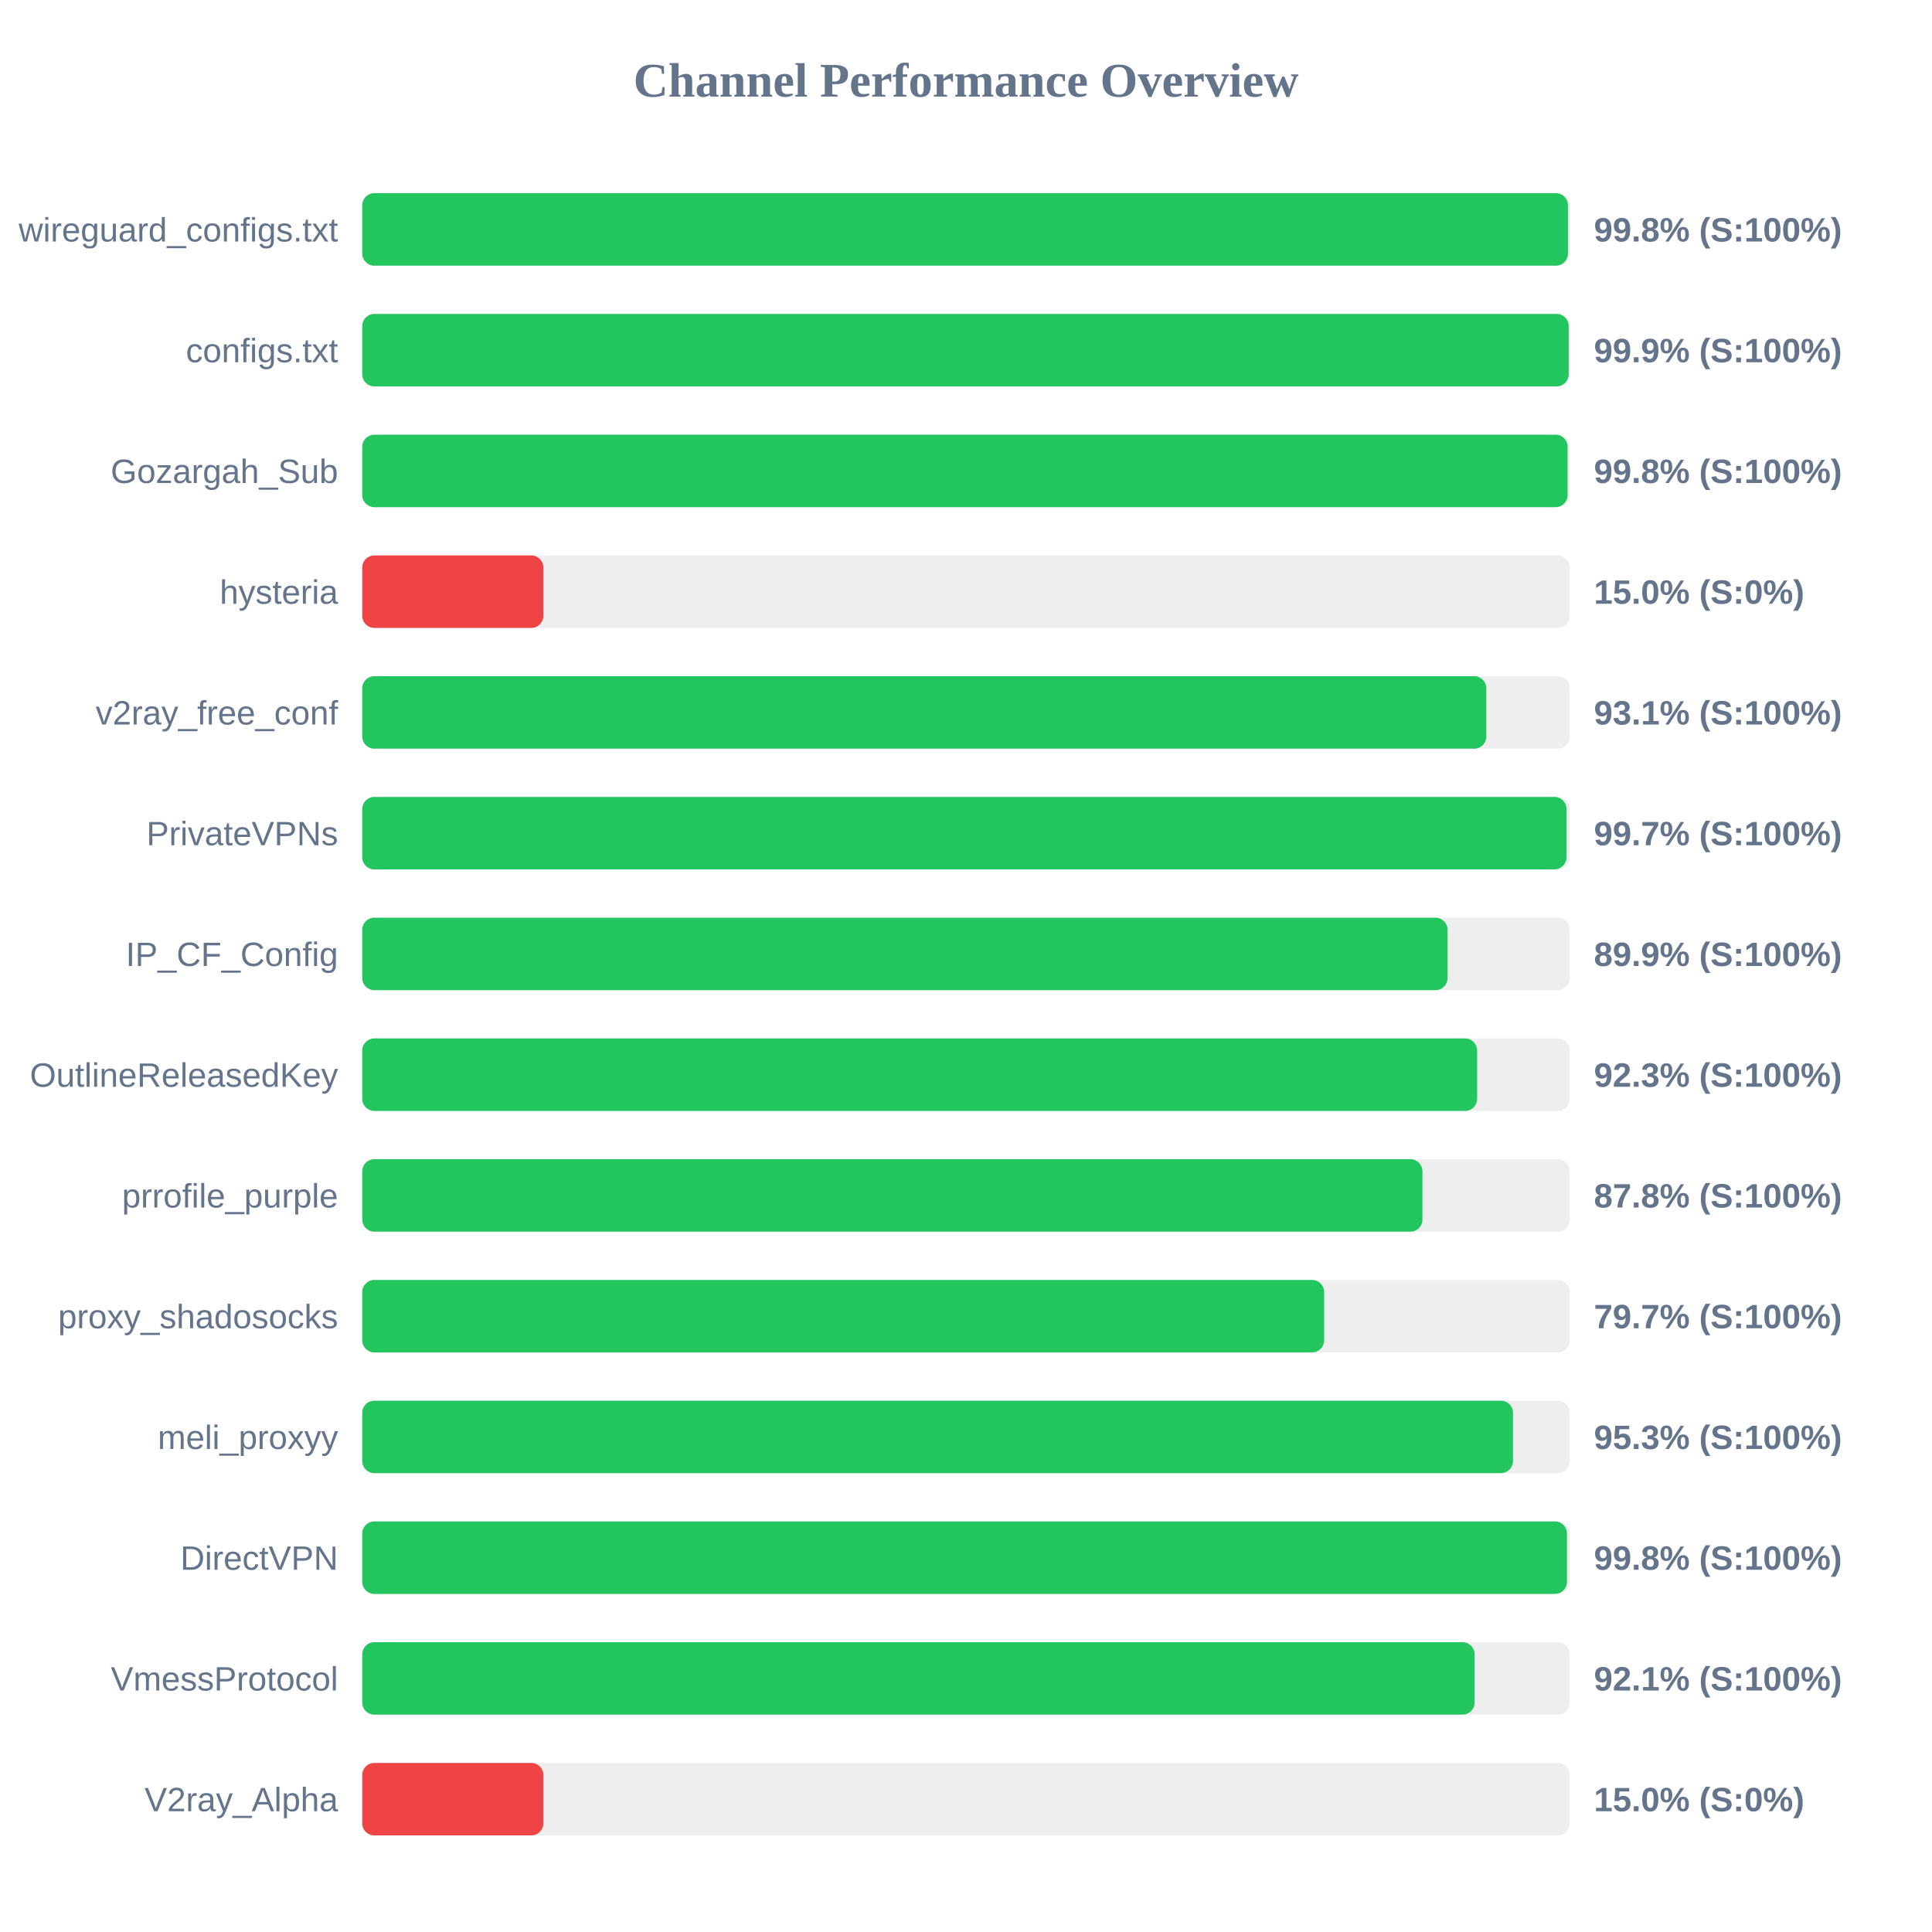
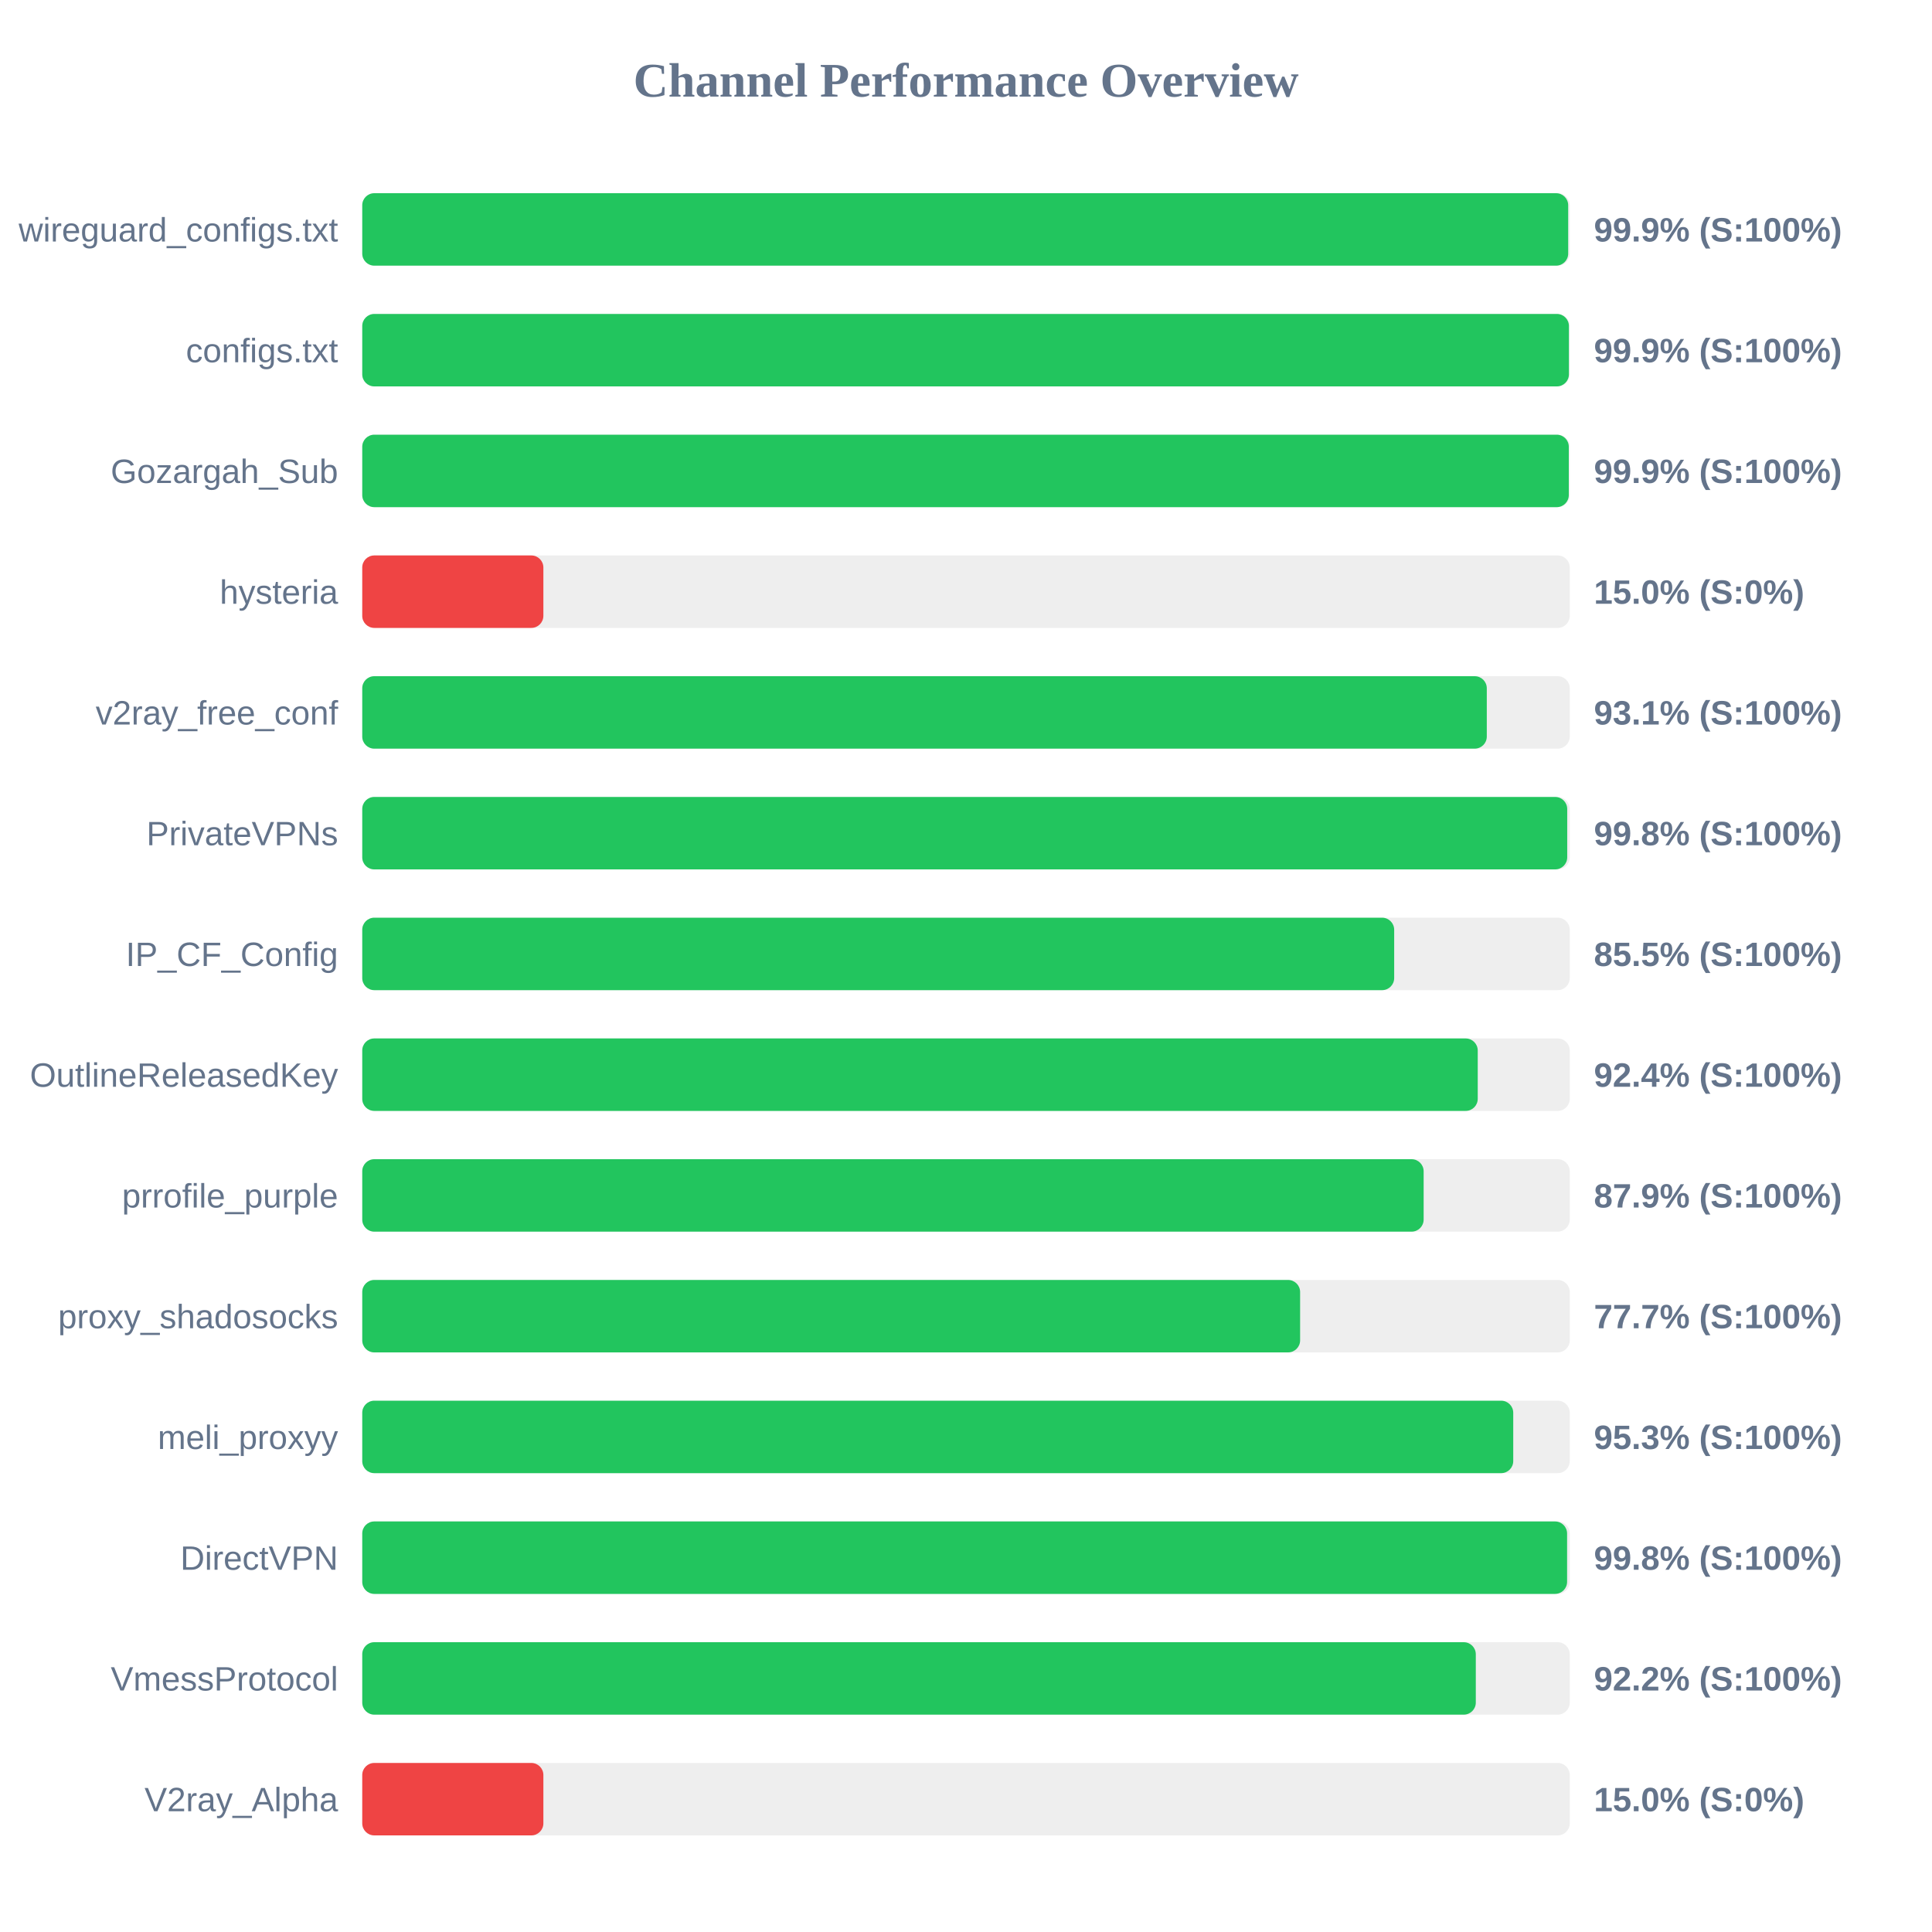
<svg xmlns="http://www.w3.org/2000/svg" width="800" height="800" version="1.1">
  <style>
        .row { font: 14px Arial; fill: #64748b; }
        .score { font: bold 14px Arial; fill: #64748b; }
    </style>
  <text x="400" y="40" text-anchor="middle" font-size="20px" font-weight="bold" fill="#64748b">Channel Performance Overview</text>
  <rect x="150" y="80" width="500" height="30" fill="#eee" rx="5" />
-   <rect x="150" y="80" width="499.25" height="30" fill="#22c55e" rx="5" />
+   <rect x="150" y="80" width="499.35" height="30" fill="#22c55e" rx="5" />
  <text x="140" y="100" text-anchor="end" class="row">wireguard_configs.txt</text>
-   <text x="660" y="100" text-anchor="start" class="score">99.8% (S:100%)</text>
+   <text x="660" y="100" text-anchor="start" class="score">99.9% (S:100%)</text>
  <rect x="150" y="130" width="500" height="30" fill="#eee" rx="5" />
-   <rect x="150" y="130" width="499.55" height="30" fill="#22c55e" rx="5" />
+   <rect x="150" y="130" width="499.65" height="30" fill="#22c55e" rx="5" />
  <text x="140" y="150" text-anchor="end" class="row">configs.txt</text>
  <text x="660" y="150" text-anchor="start" class="score">99.9% (S:100%)</text>
  <rect x="150" y="180" width="500" height="30" fill="#eee" rx="5" />
-   <rect x="150" y="180" width="499.1" height="30" fill="#22c55e" rx="5" />
+   <rect x="150" y="180" width="499.6" height="30" fill="#22c55e" rx="5" />
  <text x="140" y="200" text-anchor="end" class="row">Gozargah_Sub</text>
-   <text x="660" y="200" text-anchor="start" class="score">99.8% (S:100%)</text>
+   <text x="660" y="200" text-anchor="start" class="score">99.9% (S:100%)</text>
  <rect x="150" y="230" width="500" height="30" fill="#eee" rx="5" />
  <rect x="150" y="230" width="75.0" height="30" fill="#ef4444" rx="5" />
  <text x="140" y="250" text-anchor="end" class="row">hysteria</text>
  <text x="660" y="250" text-anchor="start" class="score">15.0% (S:0%)</text>
  <rect x="150" y="280" width="500" height="30" fill="#eee" rx="5" />
-   <rect x="150" y="280" width="465.45" height="30" fill="#22c55e" rx="5" />
+   <rect x="150" y="280" width="465.65" height="30" fill="#22c55e" rx="5" />
  <text x="140" y="300" text-anchor="end" class="row">v2ray_free_conf</text>
  <text x="660" y="300" text-anchor="start" class="score">93.1% (S:100%)</text>
  <rect x="150" y="330" width="500" height="30" fill="#eee" rx="5" />
-   <rect x="150" y="330" width="498.65" height="30" fill="#22c55e" rx="5" />
+   <rect x="150" y="330" width="498.95" height="30" fill="#22c55e" rx="5" />
  <text x="140" y="350" text-anchor="end" class="row">PrivateVPNs</text>
-   <text x="660" y="350" text-anchor="start" class="score">99.7% (S:100%)</text>
+   <text x="660" y="350" text-anchor="start" class="score">99.8% (S:100%)</text>
  <rect x="150" y="380" width="500" height="30" fill="#eee" rx="5" />
-   <rect x="150" y="380" width="449.4" height="30" fill="#22c55e" rx="5" />
+   <rect x="150" y="380" width="427.3" height="30" fill="#22c55e" rx="5" />
  <text x="140" y="400" text-anchor="end" class="row">IP_CF_Config</text>
-   <text x="660" y="400" text-anchor="start" class="score">89.9% (S:100%)</text>
+   <text x="660" y="400" text-anchor="start" class="score">85.5% (S:100%)</text>
  <rect x="150" y="430" width="500" height="30" fill="#eee" rx="5" />
-   <rect x="150" y="430" width="461.65" height="30" fill="#22c55e" rx="5" />
+   <rect x="150" y="430" width="461.9" height="30" fill="#22c55e" rx="5" />
  <text x="140" y="450" text-anchor="end" class="row">OutlineReleasedKey</text>
-   <text x="660" y="450" text-anchor="start" class="score">92.3% (S:100%)</text>
+   <text x="660" y="450" text-anchor="start" class="score">92.4% (S:100%)</text>
  <rect x="150" y="480" width="500" height="30" fill="#eee" rx="5" />
-   <rect x="150" y="480" width="439.0" height="30" fill="#22c55e" rx="5" />
+   <rect x="150" y="480" width="439.5" height="30" fill="#22c55e" rx="5" />
  <text x="140" y="500" text-anchor="end" class="row">prrofile_purple</text>
-   <text x="660" y="500" text-anchor="start" class="score">87.8% (S:100%)</text>
+   <text x="660" y="500" text-anchor="start" class="score">87.9% (S:100%)</text>
  <rect x="150" y="530" width="500" height="30" fill="#eee" rx="5" />
-   <rect x="150" y="530" width="398.3" height="30" fill="#22c55e" rx="5" />
+   <rect x="150" y="530" width="388.35" height="30" fill="#22c55e" rx="5" />
  <text x="140" y="550" text-anchor="end" class="row">proxy_shadosocks</text>
-   <text x="660" y="550" text-anchor="start" class="score">79.7% (S:100%)</text>
+   <text x="660" y="550" text-anchor="start" class="score">77.7% (S:100%)</text>
  <rect x="150" y="580" width="500" height="30" fill="#eee" rx="5" />
-   <rect x="150" y="580" width="476.5" height="30" fill="#22c55e" rx="5" />
+   <rect x="150" y="580" width="476.6" height="30" fill="#22c55e" rx="5" />
  <text x="140" y="600" text-anchor="end" class="row">meli_proxyy</text>
  <text x="660" y="600" text-anchor="start" class="score">95.3% (S:100%)</text>
  <rect x="150" y="630" width="500" height="30" fill="#eee" rx="5" />
-   <rect x="150" y="630" width="498.85" height="30" fill="#22c55e" rx="5" />
+   <rect x="150" y="630" width="498.9" height="30" fill="#22c55e" rx="5" />
  <text x="140" y="650" text-anchor="end" class="row">DirectVPN</text>
  <text x="660" y="650" text-anchor="start" class="score">99.8% (S:100%)</text>
  <rect x="150" y="680" width="500" height="30" fill="#eee" rx="5" />
-   <rect x="150" y="680" width="460.6" height="30" fill="#22c55e" rx="5" />
+   <rect x="150" y="680" width="461.1" height="30" fill="#22c55e" rx="5" />
  <text x="140" y="700" text-anchor="end" class="row">VmessProtocol</text>
-   <text x="660" y="700" text-anchor="start" class="score">92.1% (S:100%)</text>
+   <text x="660" y="700" text-anchor="start" class="score">92.2% (S:100%)</text>
  <rect x="150" y="730" width="500" height="30" fill="#eee" rx="5" />
  <rect x="150" y="730" width="75.0" height="30" fill="#ef4444" rx="5" />
  <text x="140" y="750" text-anchor="end" class="row">V2ray_Alpha</text>
  <text x="660" y="750" text-anchor="start" class="score">15.0% (S:0%)</text>
</svg>
